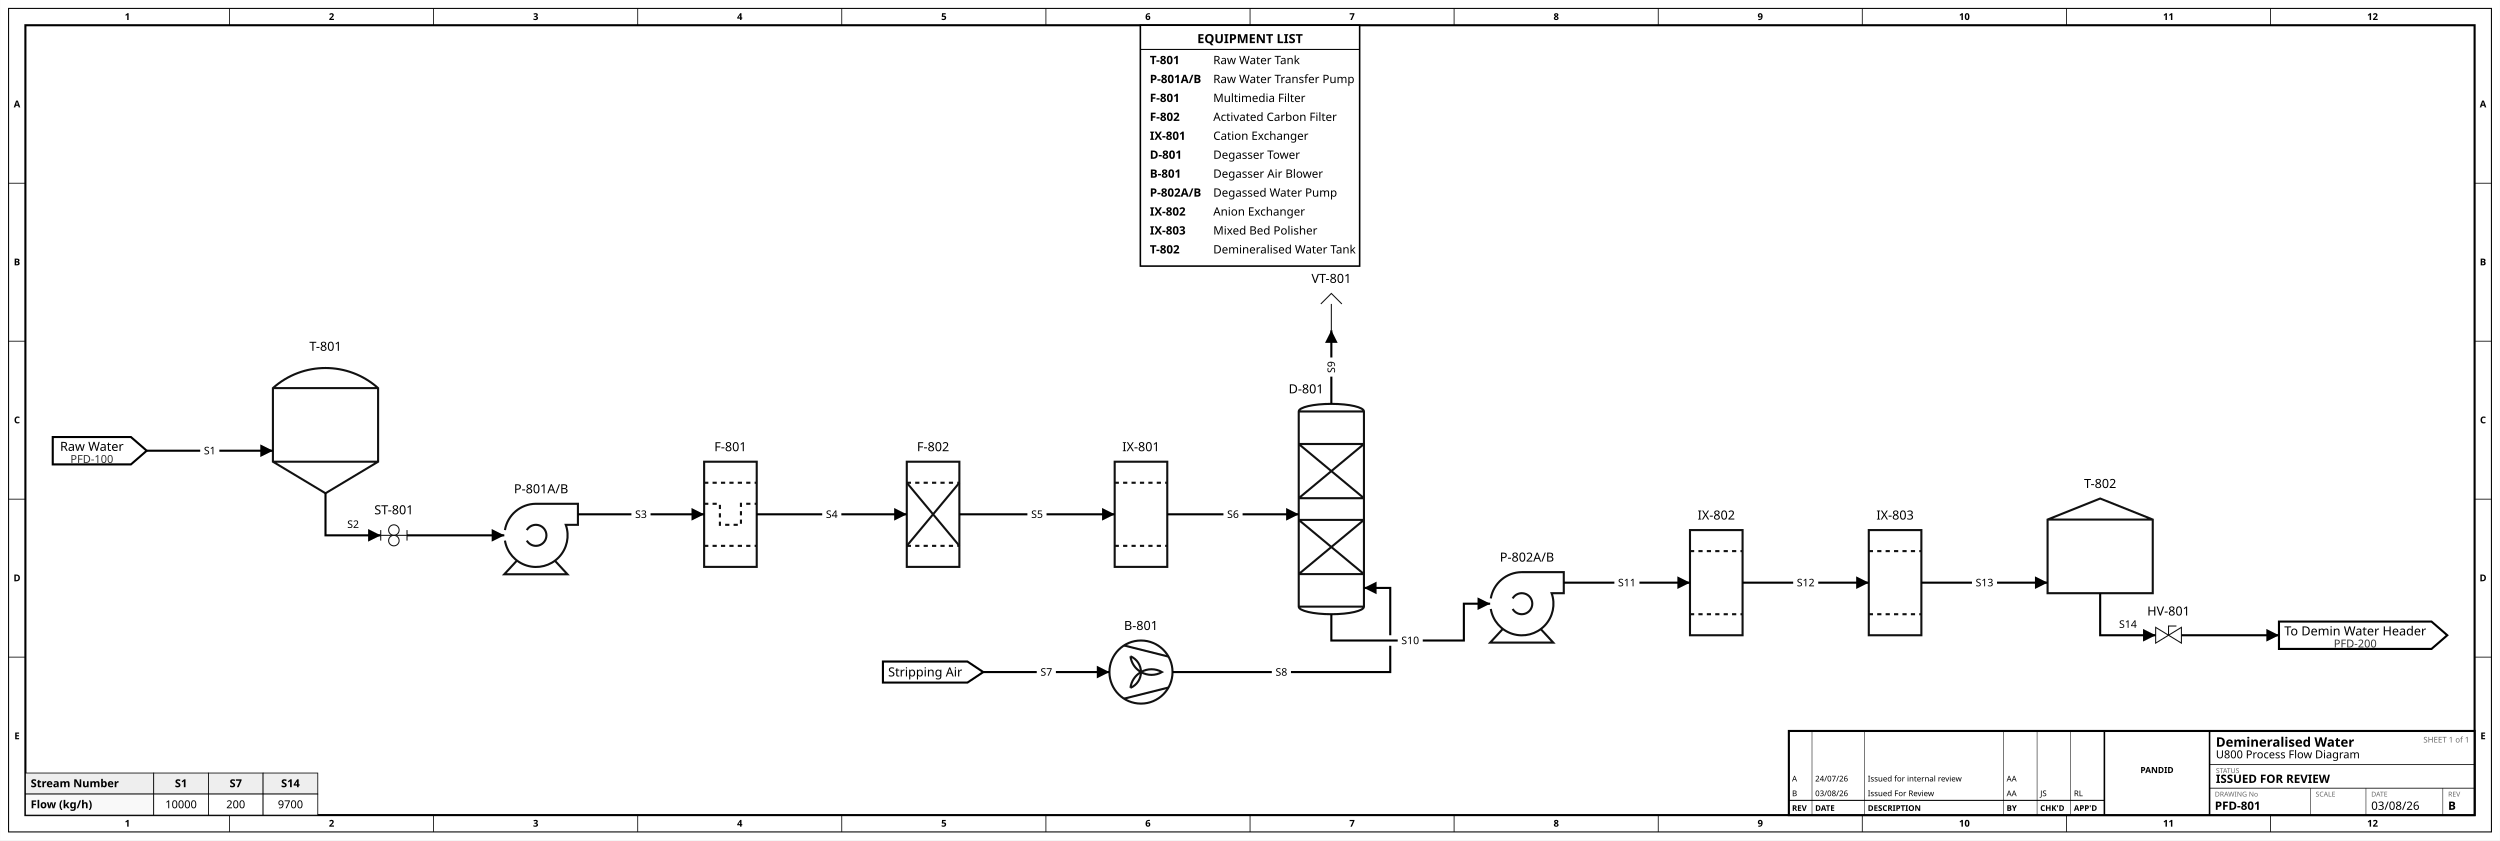
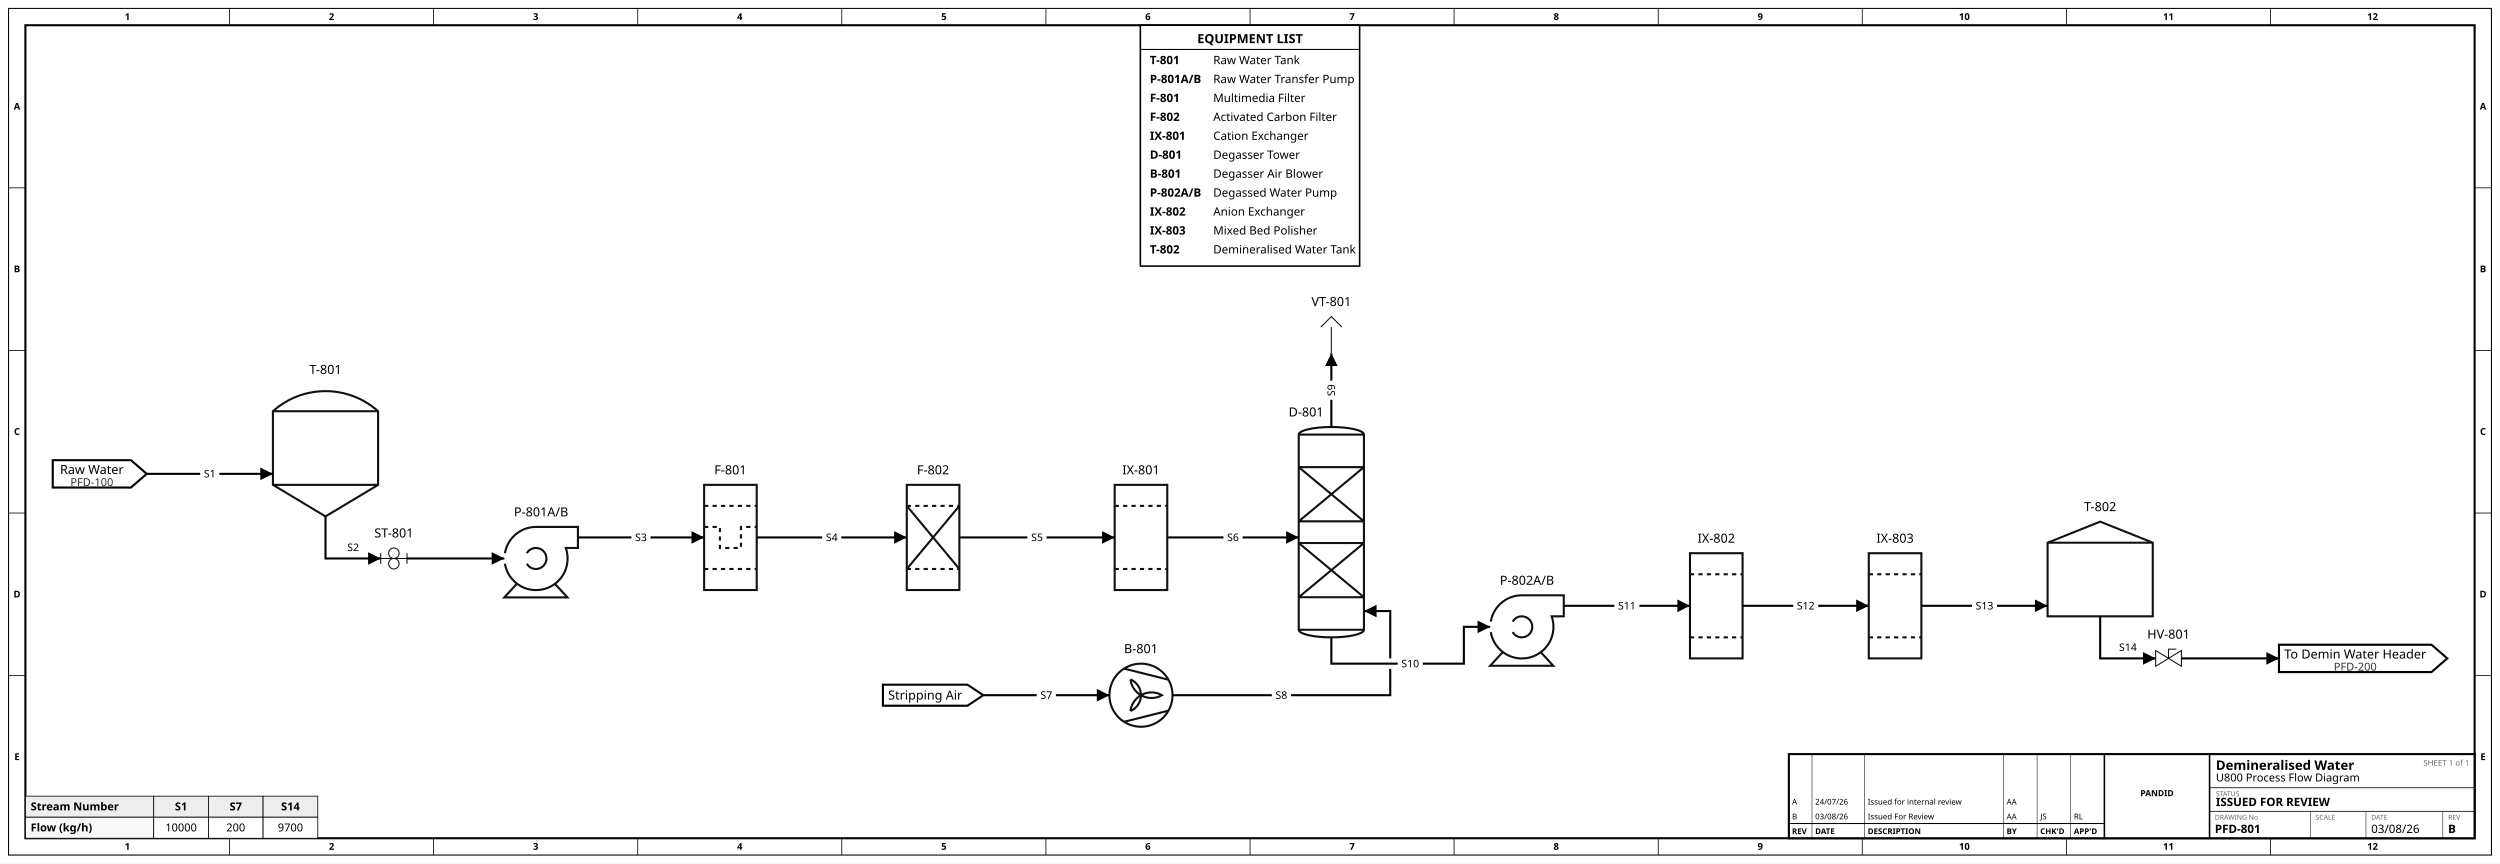
- <svg xmlns="http://www.w3.org/2000/svg" width="2377" height="799" viewBox="0.0 -229.0 2376.7 799.0">
-   <rect x="0.0" y="-229.0" width="2376.7" height="799.0" fill="white" />
-   <rect x="8.0" y="-221.0" width="2360.7" height="783.0" fill="none" stroke="black" stroke-width="1" />
-   <rect x="24.0" y="-205.0" width="2328.7" height="751.0" fill="none" stroke="black" stroke-width="2" />
-   <text x="121.0" y="-210.0" font-family="sans-serif" font-size="9.0" text-anchor="middle" font-weight="bold" fill="black">1</text>
+ <svg xmlns="http://www.w3.org/2000/svg" width="2377" height="821" viewBox="0.0 -251.0 2376.7 821.0">
+   <rect x="0.0" y="-251.0" width="2376.7" height="821.0" fill="white" />
+   <rect x="8.0" y="-243.0" width="2360.7" height="805.0" fill="none" stroke="black" stroke-width="1" />
+   <rect x="24.0" y="-227.0" width="2328.7" height="773.0" fill="none" stroke="black" stroke-width="2" />
+   <text x="121.0" y="-232.0" font-family="sans-serif" font-size="9.0" text-anchor="middle" font-weight="bold" fill="black">1</text>
  <text x="121.0" y="557.0" font-family="sans-serif" font-size="9.0" text-anchor="middle" font-weight="bold" fill="black">1</text>
-   <line x1="218.1" y1="-221.0" x2="218.1" y2="-205.0" stroke="black" stroke-width="0.75" />
+   <line x1="218.1" y1="-243.0" x2="218.1" y2="-227.0" stroke="black" stroke-width="0.75" />
  <line x1="218.1" y1="546.0" x2="218.1" y2="562.0" stroke="black" stroke-width="0.75" />
-   <text x="315.1" y="-210.0" font-family="sans-serif" font-size="9.0" text-anchor="middle" font-weight="bold" fill="black">2</text>
+   <text x="315.1" y="-232.0" font-family="sans-serif" font-size="9.0" text-anchor="middle" font-weight="bold" fill="black">2</text>
  <text x="315.1" y="557.0" font-family="sans-serif" font-size="9.0" text-anchor="middle" font-weight="bold" fill="black">2</text>
-   <line x1="412.1" y1="-221.0" x2="412.1" y2="-205.0" stroke="black" stroke-width="0.75" />
+   <line x1="412.1" y1="-243.0" x2="412.1" y2="-227.0" stroke="black" stroke-width="0.75" />
  <line x1="412.1" y1="546.0" x2="412.1" y2="562.0" stroke="black" stroke-width="0.75" />
-   <text x="509.2" y="-210.0" font-family="sans-serif" font-size="9.0" text-anchor="middle" font-weight="bold" fill="black">3</text>
+   <text x="509.2" y="-232.0" font-family="sans-serif" font-size="9.0" text-anchor="middle" font-weight="bold" fill="black">3</text>
  <text x="509.2" y="557.0" font-family="sans-serif" font-size="9.0" text-anchor="middle" font-weight="bold" fill="black">3</text>
-   <line x1="606.2" y1="-221.0" x2="606.2" y2="-205.0" stroke="black" stroke-width="0.75" />
+   <line x1="606.2" y1="-243.0" x2="606.2" y2="-227.0" stroke="black" stroke-width="0.75" />
  <line x1="606.2" y1="546.0" x2="606.2" y2="562.0" stroke="black" stroke-width="0.75" />
-   <text x="703.2" y="-210.0" font-family="sans-serif" font-size="9.0" text-anchor="middle" font-weight="bold" fill="black">4</text>
+   <text x="703.2" y="-232.0" font-family="sans-serif" font-size="9.0" text-anchor="middle" font-weight="bold" fill="black">4</text>
  <text x="703.2" y="557.0" font-family="sans-serif" font-size="9.0" text-anchor="middle" font-weight="bold" fill="black">4</text>
-   <line x1="800.2" y1="-221.0" x2="800.2" y2="-205.0" stroke="black" stroke-width="0.75" />
+   <line x1="800.2" y1="-243.0" x2="800.2" y2="-227.0" stroke="black" stroke-width="0.75" />
  <line x1="800.2" y1="546.0" x2="800.2" y2="562.0" stroke="black" stroke-width="0.75" />
-   <text x="897.3" y="-210.0" font-family="sans-serif" font-size="9.0" text-anchor="middle" font-weight="bold" fill="black">5</text>
+   <text x="897.3" y="-232.0" font-family="sans-serif" font-size="9.0" text-anchor="middle" font-weight="bold" fill="black">5</text>
  <text x="897.3" y="557.0" font-family="sans-serif" font-size="9.0" text-anchor="middle" font-weight="bold" fill="black">5</text>
-   <line x1="994.3" y1="-221.0" x2="994.3" y2="-205.0" stroke="black" stroke-width="0.75" />
+   <line x1="994.3" y1="-243.0" x2="994.3" y2="-227.0" stroke="black" stroke-width="0.75" />
  <line x1="994.3" y1="546.0" x2="994.3" y2="562.0" stroke="black" stroke-width="0.75" />
-   <text x="1091.3" y="-210.0" font-family="sans-serif" font-size="9.0" text-anchor="middle" font-weight="bold" fill="black">6</text>
+   <text x="1091.3" y="-232.0" font-family="sans-serif" font-size="9.0" text-anchor="middle" font-weight="bold" fill="black">6</text>
  <text x="1091.3" y="557.0" font-family="sans-serif" font-size="9.0" text-anchor="middle" font-weight="bold" fill="black">6</text>
-   <line x1="1188.4" y1="-221.0" x2="1188.4" y2="-205.0" stroke="black" stroke-width="0.75" />
+   <line x1="1188.4" y1="-243.0" x2="1188.4" y2="-227.0" stroke="black" stroke-width="0.75" />
  <line x1="1188.4" y1="546.0" x2="1188.4" y2="562.0" stroke="black" stroke-width="0.75" />
-   <text x="1285.4" y="-210.0" font-family="sans-serif" font-size="9.0" text-anchor="middle" font-weight="bold" fill="black">7</text>
+   <text x="1285.4" y="-232.0" font-family="sans-serif" font-size="9.0" text-anchor="middle" font-weight="bold" fill="black">7</text>
  <text x="1285.4" y="557.0" font-family="sans-serif" font-size="9.0" text-anchor="middle" font-weight="bold" fill="black">7</text>
-   <line x1="1382.4" y1="-221.0" x2="1382.4" y2="-205.0" stroke="black" stroke-width="0.75" />
+   <line x1="1382.4" y1="-243.0" x2="1382.4" y2="-227.0" stroke="black" stroke-width="0.75" />
  <line x1="1382.4" y1="546.0" x2="1382.4" y2="562.0" stroke="black" stroke-width="0.75" />
-   <text x="1479.5" y="-210.0" font-family="sans-serif" font-size="9.0" text-anchor="middle" font-weight="bold" fill="black">8</text>
+   <text x="1479.5" y="-232.0" font-family="sans-serif" font-size="9.0" text-anchor="middle" font-weight="bold" fill="black">8</text>
  <text x="1479.5" y="557.0" font-family="sans-serif" font-size="9.0" text-anchor="middle" font-weight="bold" fill="black">8</text>
-   <line x1="1576.5" y1="-221.0" x2="1576.5" y2="-205.0" stroke="black" stroke-width="0.75" />
+   <line x1="1576.5" y1="-243.0" x2="1576.5" y2="-227.0" stroke="black" stroke-width="0.75" />
  <line x1="1576.5" y1="546.0" x2="1576.5" y2="562.0" stroke="black" stroke-width="0.75" />
-   <text x="1673.5" y="-210.0" font-family="sans-serif" font-size="9.0" text-anchor="middle" font-weight="bold" fill="black">9</text>
+   <text x="1673.5" y="-232.0" font-family="sans-serif" font-size="9.0" text-anchor="middle" font-weight="bold" fill="black">9</text>
  <text x="1673.5" y="557.0" font-family="sans-serif" font-size="9.0" text-anchor="middle" font-weight="bold" fill="black">9</text>
-   <line x1="1770.5" y1="-221.0" x2="1770.5" y2="-205.0" stroke="black" stroke-width="0.75" />
+   <line x1="1770.5" y1="-243.0" x2="1770.5" y2="-227.0" stroke="black" stroke-width="0.75" />
  <line x1="1770.5" y1="546.0" x2="1770.5" y2="562.0" stroke="black" stroke-width="0.75" />
-   <text x="1867.6" y="-210.0" font-family="sans-serif" font-size="9.0" text-anchor="middle" font-weight="bold" fill="black">10</text>
+   <text x="1867.6" y="-232.0" font-family="sans-serif" font-size="9.0" text-anchor="middle" font-weight="bold" fill="black">10</text>
  <text x="1867.6" y="557.0" font-family="sans-serif" font-size="9.0" text-anchor="middle" font-weight="bold" fill="black">10</text>
-   <line x1="1964.6" y1="-221.0" x2="1964.6" y2="-205.0" stroke="black" stroke-width="0.75" />
+   <line x1="1964.6" y1="-243.0" x2="1964.6" y2="-227.0" stroke="black" stroke-width="0.75" />
  <line x1="1964.6" y1="546.0" x2="1964.6" y2="562.0" stroke="black" stroke-width="0.75" />
-   <text x="2061.6" y="-210.0" font-family="sans-serif" font-size="9.0" text-anchor="middle" font-weight="bold" fill="black">11</text>
+   <text x="2061.6" y="-232.0" font-family="sans-serif" font-size="9.0" text-anchor="middle" font-weight="bold" fill="black">11</text>
  <text x="2061.6" y="557.0" font-family="sans-serif" font-size="9.0" text-anchor="middle" font-weight="bold" fill="black">11</text>
-   <line x1="2158.7" y1="-221.0" x2="2158.7" y2="-205.0" stroke="black" stroke-width="0.75" />
+   <line x1="2158.7" y1="-243.0" x2="2158.7" y2="-227.0" stroke="black" stroke-width="0.75" />
  <line x1="2158.7" y1="546.0" x2="2158.7" y2="562.0" stroke="black" stroke-width="0.75" />
-   <text x="2255.7" y="-210.0" font-family="sans-serif" font-size="9.0" text-anchor="middle" font-weight="bold" fill="black">12</text>
+   <text x="2255.7" y="-232.0" font-family="sans-serif" font-size="9.0" text-anchor="middle" font-weight="bold" fill="black">12</text>
  <text x="2255.7" y="557.0" font-family="sans-serif" font-size="9.0" text-anchor="middle" font-weight="bold" fill="black">12</text>
-   <text x="16.0" y="-126.9" font-family="sans-serif" font-size="9.0" text-anchor="middle" font-weight="bold" fill="black">A</text>
-   <text x="2360.7" y="-126.9" font-family="sans-serif" font-size="9.0" text-anchor="middle" font-weight="bold" fill="black">A</text>
-   <line x1="8.0" y1="-54.8" x2="24.0" y2="-54.8" stroke="black" stroke-width="0.75" />
-   <line x1="2352.7" y1="-54.8" x2="2368.7" y2="-54.8" stroke="black" stroke-width="0.75" />
-   <text x="16.0" y="23.3" font-family="sans-serif" font-size="9.0" text-anchor="middle" font-weight="bold" fill="black">B</text>
-   <text x="2360.7" y="23.3" font-family="sans-serif" font-size="9.0" text-anchor="middle" font-weight="bold" fill="black">B</text>
-   <line x1="8.0" y1="95.4" x2="24.0" y2="95.4" stroke="black" stroke-width="0.75" />
-   <line x1="2352.7" y1="95.4" x2="2368.7" y2="95.4" stroke="black" stroke-width="0.75" />
-   <text x="16.0" y="173.5" font-family="sans-serif" font-size="9.0" text-anchor="middle" font-weight="bold" fill="black">C</text>
-   <text x="2360.7" y="173.5" font-family="sans-serif" font-size="9.0" text-anchor="middle" font-weight="bold" fill="black">C</text>
-   <line x1="8.0" y1="245.6" x2="24.0" y2="245.6" stroke="black" stroke-width="0.75" />
-   <line x1="2352.7" y1="245.6" x2="2368.7" y2="245.6" stroke="black" stroke-width="0.75" />
-   <text x="16.0" y="323.7" font-family="sans-serif" font-size="9.0" text-anchor="middle" font-weight="bold" fill="black">D</text>
-   <text x="2360.7" y="323.7" font-family="sans-serif" font-size="9.0" text-anchor="middle" font-weight="bold" fill="black">D</text>
-   <line x1="8.0" y1="395.8" x2="24.0" y2="395.8" stroke="black" stroke-width="0.75" />
-   <line x1="2352.7" y1="395.8" x2="2368.7" y2="395.8" stroke="black" stroke-width="0.75" />
-   <text x="16.0" y="473.9" font-family="sans-serif" font-size="9.0" text-anchor="middle" font-weight="bold" fill="black">E</text>
-   <text x="2360.7" y="473.9" font-family="sans-serif" font-size="9.0" text-anchor="middle" font-weight="bold" fill="black">E</text>
-   <rect x="1084.1" y="-205.0" width="208.5" height="229.0" fill="white" stroke="black" stroke-width="1.5" />
-   <text x="1188.4" y="-188.0" font-family="sans-serif" font-size="12.0" text-anchor="middle" font-weight="bold" fill="black">EQUIPMENT LIST</text>
-   <line x1="1084.1" y1="-182.0" x2="1292.6" y2="-182.0" stroke="black" stroke-width="1" />
-   <text x="1093.1" y="-168.0" font-family="sans-serif" font-size="11.0" text-anchor="start" font-weight="bold" fill="black">T-801</text>
-   <text x="1153.4" y="-168.0" font-family="sans-serif" font-size="11.0" text-anchor="start" fill="black">Raw Water Tank</text>
-   <text x="1093.1" y="-150.0" font-family="sans-serif" font-size="11.0" text-anchor="start" font-weight="bold" fill="black">P-801A/B</text>
-   <text x="1153.4" y="-150.0" font-family="sans-serif" font-size="11.0" text-anchor="start" fill="black">Raw Water Transfer Pump</text>
-   <text x="1093.1" y="-132.0" font-family="sans-serif" font-size="11.0" text-anchor="start" font-weight="bold" fill="black">F-801</text>
-   <text x="1153.4" y="-132.0" font-family="sans-serif" font-size="11.0" text-anchor="start" fill="black">Multimedia Filter</text>
-   <text x="1093.1" y="-114.0" font-family="sans-serif" font-size="11.0" text-anchor="start" font-weight="bold" fill="black">F-802</text>
-   <text x="1153.4" y="-114.0" font-family="sans-serif" font-size="11.0" text-anchor="start" fill="black">Activated Carbon Filter</text>
-   <text x="1093.1" y="-96.0" font-family="sans-serif" font-size="11.0" text-anchor="start" font-weight="bold" fill="black">IX-801</text>
-   <text x="1153.4" y="-96.0" font-family="sans-serif" font-size="11.0" text-anchor="start" fill="black">Cation Exchanger</text>
-   <text x="1093.1" y="-78.0" font-family="sans-serif" font-size="11.0" text-anchor="start" font-weight="bold" fill="black">D-801</text>
-   <text x="1153.4" y="-78.0" font-family="sans-serif" font-size="11.0" text-anchor="start" fill="black">Degasser Tower</text>
-   <text x="1093.1" y="-60.0" font-family="sans-serif" font-size="11.0" text-anchor="start" font-weight="bold" fill="black">B-801</text>
-   <text x="1153.4" y="-60.0" font-family="sans-serif" font-size="11.0" text-anchor="start" fill="black">Degasser Air Blower</text>
-   <text x="1093.1" y="-42.0" font-family="sans-serif" font-size="11.0" text-anchor="start" font-weight="bold" fill="black">P-802A/B</text>
-   <text x="1153.4" y="-42.0" font-family="sans-serif" font-size="11.0" text-anchor="start" fill="black">Degassed Water Pump</text>
-   <text x="1093.1" y="-24.0" font-family="sans-serif" font-size="11.0" text-anchor="start" font-weight="bold" fill="black">IX-802</text>
-   <text x="1153.4" y="-24.0" font-family="sans-serif" font-size="11.0" text-anchor="start" fill="black">Anion Exchanger</text>
-   <text x="1093.1" y="-6.0" font-family="sans-serif" font-size="11.0" text-anchor="start" font-weight="bold" fill="black">IX-803</text>
-   <text x="1153.4" y="-6.0" font-family="sans-serif" font-size="11.0" text-anchor="start" fill="black">Mixed Bed Polisher</text>
-   <text x="1093.1" y="12.0" font-family="sans-serif" font-size="11.0" text-anchor="start" font-weight="bold" fill="black">T-802</text>
-   <text x="1153.4" y="12.0" font-family="sans-serif" font-size="11.0" text-anchor="start" fill="black">Demineralised Water Tank</text>
+   <text x="16.0" y="-146.7" font-family="sans-serif" font-size="9.0" text-anchor="middle" font-weight="bold" fill="black">A</text>
+   <text x="2360.7" y="-146.7" font-family="sans-serif" font-size="9.0" text-anchor="middle" font-weight="bold" fill="black">A</text>
+   <line x1="8.0" y1="-72.4" x2="24.0" y2="-72.4" stroke="black" stroke-width="0.75" />
+   <line x1="2352.7" y1="-72.4" x2="2368.7" y2="-72.4" stroke="black" stroke-width="0.75" />
+   <text x="16.0" y="7.9" font-family="sans-serif" font-size="9.0" text-anchor="middle" font-weight="bold" fill="black">B</text>
+   <text x="2360.7" y="7.9" font-family="sans-serif" font-size="9.0" text-anchor="middle" font-weight="bold" fill="black">B</text>
+   <line x1="8.0" y1="82.2" x2="24.0" y2="82.2" stroke="black" stroke-width="0.75" />
+   <line x1="2352.7" y1="82.2" x2="2368.7" y2="82.2" stroke="black" stroke-width="0.75" />
+   <text x="16.0" y="162.5" font-family="sans-serif" font-size="9.0" text-anchor="middle" font-weight="bold" fill="black">C</text>
+   <text x="2360.7" y="162.5" font-family="sans-serif" font-size="9.0" text-anchor="middle" font-weight="bold" fill="black">C</text>
+   <line x1="8.0" y1="236.8" x2="24.0" y2="236.8" stroke="black" stroke-width="0.75" />
+   <line x1="2352.7" y1="236.8" x2="2368.7" y2="236.8" stroke="black" stroke-width="0.75" />
+   <text x="16.0" y="317.1" font-family="sans-serif" font-size="9.0" text-anchor="middle" font-weight="bold" fill="black">D</text>
+   <text x="2360.7" y="317.1" font-family="sans-serif" font-size="9.0" text-anchor="middle" font-weight="bold" fill="black">D</text>
+   <line x1="8.0" y1="391.4" x2="24.0" y2="391.4" stroke="black" stroke-width="0.75" />
+   <line x1="2352.7" y1="391.4" x2="2368.7" y2="391.4" stroke="black" stroke-width="0.75" />
+   <text x="16.0" y="471.7" font-family="sans-serif" font-size="9.0" text-anchor="middle" font-weight="bold" fill="black">E</text>
+   <text x="2360.7" y="471.7" font-family="sans-serif" font-size="9.0" text-anchor="middle" font-weight="bold" fill="black">E</text>
+   <rect x="1084.1" y="-227.0" width="208.5" height="229.0" fill="white" stroke="black" stroke-width="1.5" />
+   <text x="1188.4" y="-210.0" font-family="sans-serif" font-size="12.0" text-anchor="middle" font-weight="bold" fill="black">EQUIPMENT LIST</text>
+   <line x1="1084.1" y1="-204.0" x2="1292.6" y2="-204.0" stroke="black" stroke-width="1" />
+   <text x="1093.1" y="-190.0" font-family="sans-serif" font-size="11.0" text-anchor="start" font-weight="bold" fill="black">T-801</text>
+   <text x="1153.4" y="-190.0" font-family="sans-serif" font-size="11.0" text-anchor="start" fill="black">Raw Water Tank</text>
+   <text x="1093.1" y="-172.0" font-family="sans-serif" font-size="11.0" text-anchor="start" font-weight="bold" fill="black">P-801A/B</text>
+   <text x="1153.4" y="-172.0" font-family="sans-serif" font-size="11.0" text-anchor="start" fill="black">Raw Water Transfer Pump</text>
+   <text x="1093.1" y="-154.0" font-family="sans-serif" font-size="11.0" text-anchor="start" font-weight="bold" fill="black">F-801</text>
+   <text x="1153.4" y="-154.0" font-family="sans-serif" font-size="11.0" text-anchor="start" fill="black">Multimedia Filter</text>
+   <text x="1093.1" y="-136.0" font-family="sans-serif" font-size="11.0" text-anchor="start" font-weight="bold" fill="black">F-802</text>
+   <text x="1153.4" y="-136.0" font-family="sans-serif" font-size="11.0" text-anchor="start" fill="black">Activated Carbon Filter</text>
+   <text x="1093.1" y="-118.0" font-family="sans-serif" font-size="11.0" text-anchor="start" font-weight="bold" fill="black">IX-801</text>
+   <text x="1153.4" y="-118.0" font-family="sans-serif" font-size="11.0" text-anchor="start" fill="black">Cation Exchanger</text>
+   <text x="1093.1" y="-100.0" font-family="sans-serif" font-size="11.0" text-anchor="start" font-weight="bold" fill="black">D-801</text>
+   <text x="1153.4" y="-100.0" font-family="sans-serif" font-size="11.0" text-anchor="start" fill="black">Degasser Tower</text>
+   <text x="1093.1" y="-82.0" font-family="sans-serif" font-size="11.0" text-anchor="start" font-weight="bold" fill="black">B-801</text>
+   <text x="1153.4" y="-82.0" font-family="sans-serif" font-size="11.0" text-anchor="start" fill="black">Degasser Air Blower</text>
+   <text x="1093.1" y="-64.0" font-family="sans-serif" font-size="11.0" text-anchor="start" font-weight="bold" fill="black">P-802A/B</text>
+   <text x="1153.4" y="-64.0" font-family="sans-serif" font-size="11.0" text-anchor="start" fill="black">Degassed Water Pump</text>
+   <text x="1093.1" y="-46.0" font-family="sans-serif" font-size="11.0" text-anchor="start" font-weight="bold" fill="black">IX-802</text>
+   <text x="1153.4" y="-46.0" font-family="sans-serif" font-size="11.0" text-anchor="start" fill="black">Anion Exchanger</text>
+   <text x="1093.1" y="-28.0" font-family="sans-serif" font-size="11.0" text-anchor="start" font-weight="bold" fill="black">IX-803</text>
+   <text x="1153.4" y="-28.0" font-family="sans-serif" font-size="11.0" text-anchor="start" fill="black">Mixed Bed Polisher</text>
+   <text x="1093.1" y="-10.0" font-family="sans-serif" font-size="11.0" text-anchor="start" font-weight="bold" fill="black">T-802</text>
+   <text x="1153.4" y="-10.0" font-family="sans-serif" font-size="11.0" text-anchor="start" fill="black">Demineralised Water Tank</text>
  <g id="stream_table">
    <rect x="24.0" y="506.0" width="122.0" height="20.0" fill="#eee" stroke="black" stroke-width="0.75" />
    <text x="29.0" y="519.5" font-family="sans-serif" font-size="10.5" font-weight="bold" text-anchor="start">Stream Number</text>
    <rect x="146.0" y="506.0" width="52.0" height="20.0" fill="#eee" stroke="black" stroke-width="0.75" />
    <text x="172.0" y="519.5" font-family="sans-serif" font-size="10.5" font-weight="bold" text-anchor="middle">S1</text>
    <rect x="198.0" y="506.0" width="52.0" height="20.0" fill="#eee" stroke="black" stroke-width="0.75" />
    <text x="224.0" y="519.5" font-family="sans-serif" font-size="10.5" font-weight="bold" text-anchor="middle">S7</text>
    <rect x="250.0" y="506.0" width="52.0" height="20.0" fill="#eee" stroke="black" stroke-width="0.75" />
    <text x="276.0" y="519.5" font-family="sans-serif" font-size="10.5" font-weight="bold" text-anchor="middle">S14</text>
    <rect x="24.0" y="526.0" width="122.0" height="20.0" fill="#f9f9f9" stroke="black" stroke-width="0.75" />
    <text x="29.0" y="539.5" font-family="sans-serif" font-size="10.5" font-weight="bold" text-anchor="start">Flow (kg/h)</text>
    <rect x="146.0" y="526.0" width="52.0" height="20.0" fill="white" stroke="black" stroke-width="0.75" />
    <text x="172.0" y="539.5" font-family="sans-serif" font-size="10.5" text-anchor="middle">10000</text>
    <rect x="198.0" y="526.0" width="52.0" height="20.0" fill="white" stroke="black" stroke-width="0.75" />
    <text x="224.0" y="539.5" font-family="sans-serif" font-size="10.5" text-anchor="middle">200</text>
    <rect x="250.0" y="526.0" width="52.0" height="20.0" fill="white" stroke="black" stroke-width="0.75" />
    <text x="276.0" y="539.5" font-family="sans-serif" font-size="10.5" text-anchor="middle">9700</text>
  </g>
  <rect x="1700.7" y="466.0" width="652.0" height="80.0" fill="white" stroke="black" stroke-width="2" />
  <line x1="2000.7" y1="466.0" x2="2000.7" y2="546.0" stroke="black" stroke-width="1.5" />
  <line x1="2100.7" y1="466.0" x2="2100.7" y2="546.0" stroke="black" stroke-width="1.5" />
  <line x1="1700.7" y1="532.0" x2="2000.7" y2="532.0" stroke="black" stroke-width="1" />
  <line x1="1722.7" y1="466.0" x2="1722.7" y2="546.0" stroke="black" stroke-width="0.5" />
  <line x1="1772.7" y1="466.0" x2="1772.7" y2="546.0" stroke="black" stroke-width="0.5" />
  <line x1="1904.7" y1="466.0" x2="1904.7" y2="546.0" stroke="black" stroke-width="0.5" />
  <line x1="1936.7" y1="466.0" x2="1936.7" y2="546.0" stroke="black" stroke-width="0.5" />
  <line x1="1968.7" y1="466.0" x2="1968.7" y2="546.0" stroke="black" stroke-width="0.5" />
  <text x="1703.7" y="542.0" font-family="sans-serif" font-size="7.5" text-anchor="start" font-weight="bold" fill="black">REV</text>
  <text x="1725.7" y="542.0" font-family="sans-serif" font-size="7.5" text-anchor="start" font-weight="bold" fill="black">DATE</text>
  <text x="1775.7" y="542.0" font-family="sans-serif" font-size="7.5" text-anchor="start" font-weight="bold" fill="black">DESCRIPTION</text>
  <text x="1907.7" y="542.0" font-family="sans-serif" font-size="7.5" text-anchor="start" font-weight="bold" fill="black">BY</text>
  <text x="1939.7" y="542.0" font-family="sans-serif" font-size="7.5" text-anchor="start" font-weight="bold" fill="black">CHK'D</text>
  <text x="1971.7" y="542.0" font-family="sans-serif" font-size="7.5" text-anchor="start" font-weight="bold" fill="black">APP'D</text>
  <text x="1703.7" y="528.0" font-family="sans-serif" font-size="7.5" text-anchor="start" fill="black">B</text>
  <text x="1725.7" y="528.0" font-family="sans-serif" font-size="7.5" text-anchor="start" fill="black">03/08/26</text>
  <text x="1775.7" y="528.0" font-family="sans-serif" font-size="7.5" text-anchor="start" fill="black">Issued For Review</text>
  <text x="1907.7" y="528.0" font-family="sans-serif" font-size="7.5" text-anchor="start" fill="black">AA</text>
  <text x="1939.7" y="528.0" font-family="sans-serif" font-size="7.5" text-anchor="start" fill="black">JS</text>
  <text x="1971.7" y="528.0" font-family="sans-serif" font-size="7.5" text-anchor="start" fill="black">RL</text>
  <text x="1703.7" y="514.0" font-family="sans-serif" font-size="7.5" text-anchor="start" fill="black">A</text>
  <text x="1725.7" y="514.0" font-family="sans-serif" font-size="7.5" text-anchor="start" fill="black">24/07/26</text>
  <text x="1775.7" y="514.0" font-family="sans-serif" font-size="7.5" text-anchor="start" fill="black">Issued for internal review</text>
  <text x="1907.7" y="514.0" font-family="sans-serif" font-size="7.5" text-anchor="start" fill="black">AA</text>
  <text x="1939.7" y="514.0" font-family="sans-serif" font-size="7.5" text-anchor="start" fill="black" />
  <text x="1971.7" y="514.0" font-family="sans-serif" font-size="7.5" text-anchor="start" fill="black" />
  <text x="2050.7" y="506.0" font-family="sans-serif" font-size="8.0" text-anchor="middle" font-weight="bold" fill="black">PANDID</text>
  <line x1="2100.7" y1="498.0" x2="2352.7" y2="498.0" stroke="black" stroke-width="0.75" />
  <line x1="2100.7" y1="520.4" x2="2352.7" y2="520.4" stroke="black" stroke-width="0.75" />
  <text x="2106.7" y="481.0" font-family="sans-serif" font-size="12.5" text-anchor="start" font-weight="bold" fill="black">Demineralised Water</text>
  <text x="2106.7" y="492.0" font-family="sans-serif" font-size="10.5" text-anchor="start" fill="black">U800 Process Flow Diagram</text>
  <text x="2347.7" y="477.0" font-family="sans-serif" font-size="7.5" text-anchor="end" fill="#666">SHEET 1 of 1</text>
  <text x="2106.7" y="506.0" font-family="sans-serif" font-size="6.5" text-anchor="start" fill="#666">STATUS</text>
  <text x="2106.7" y="515.4" font-family="sans-serif" font-size="11.0" text-anchor="start" font-weight="bold" fill="black">ISSUED FOR REVIEW</text>
  <text x="2105.7" y="528.4" font-family="sans-serif" font-size="6.5" text-anchor="start" fill="#666">DRAWING No</text>
  <text x="2105.7" y="541.0" font-family="sans-serif" font-size="11.0" text-anchor="start" font-weight="bold" fill="black">PFD-801</text>
  <line x1="2196.5" y1="520.4" x2="2196.5" y2="546.0" stroke="black" stroke-width="0.5" />
  <text x="2201.5" y="528.4" font-family="sans-serif" font-size="6.5" text-anchor="start" fill="#666">SCALE</text>
  <line x1="2249.4" y1="520.4" x2="2249.4" y2="546.0" stroke="black" stroke-width="0.5" />
  <text x="2254.4" y="528.4" font-family="sans-serif" font-size="6.5" text-anchor="start" fill="#666">DATE</text>
  <text x="2254.4" y="541.0" font-family="sans-serif" font-size="11.0" text-anchor="start" fill="black">03/08/26</text>
  <line x1="2322.5" y1="520.4" x2="2322.5" y2="546.0" stroke="black" stroke-width="0.5" />
  <text x="2327.5" y="528.4" font-family="sans-serif" font-size="6.5" text-anchor="start" fill="#666">REV</text>
  <text x="2327.5" y="541.0" font-family="sans-serif" font-size="11.0" text-anchor="start" font-weight="bold" fill="black">B</text>
  <defs>
    <marker id="arrow_black" viewBox="0 0 10 10" refX="10" refY="5" markerWidth="12" markerHeight="12" markerUnits="userSpaceOnUse" orient="auto-start-reverse">
      <path d="M 0 0 L 10 5 L 0 10 z" fill="black" />
    </marker>
    <symbol id="sym_blower_general" viewBox="0 0 60.0 60.0" overflow="visible">
      <circle cx="30" cy="30" r="30" fill="white" stroke="#111" stroke-width="2" />
      <path d="M 13.856 4.714 L 56.144 15.286 M 13.856 55.286 L 56.144 44.714 M 30 30 A 20 20 0 0 1 50 30 A 20 20 0 0 1 30 30 A 20 20 0 0 1 20 15 M 30 30 A 20 20 0 0 0 20 45 M 20 15 A 16.25 16.25 0 0 1 20 45" fill="none" stroke="#111" stroke-width="2" />
    </symbol>
    <symbol id="sym_column_packed" viewBox="0 0 62.0 200.0" overflow="visible">
      <path d="M 62 7.216 L 62 192.784 A 31 7.216 0 0 1 31 200 A 31 7.216 0 0 1 0 192.784 L 0 7.216 A 31 7.216 0 0 1 31 0 A 31 7.216 0 0 1 62 7.216 Z M 0 7.216 L 62 7.216 M 0 192.784 L 62 192.784 M 0 89.691 L 62 89.691 M 0 110.309 L 62 110.309 M 0 38.144 L 62 38.144 M 0 161.856 L 62 161.856 M 62 38.144 L 0 89.691 M 62 89.691 L 0 38.144 M 62 110.309 L 0 161.856 M 62 161.856 L 0 110.309" fill="white" stroke="#111" stroke-width="2" />
    </symbol>
    <symbol id="sym_filter" viewBox="0 0 50.0 100.0" overflow="visible">
      <rect x="0.0" y="0.0" width="50.0" height="100.0" fill="white" stroke="#111" stroke-width="2.0" />
      <path d="M 0.0 20.0 L 50.0 20.0 M 0.0 80.0 L 50.0 80.0 M 0.0 40.0 L 15.0 40.0 L 15.0 60.0 L 35.0 60.0 L 35.0 40.0 L 50.0 40.0" fill="none" stroke="#111" stroke-width="2.0" stroke-dasharray="4 4" />
    </symbol>
    <symbol id="sym_filter_fixed_bed" viewBox="0 0 50.0 100.0" overflow="visible">
      <rect x="0.0" y="0.0" width="50.0" height="100.0" fill="white" stroke="#111" stroke-width="2.0" />
      <path d="M 0.0 20.0 L 50.0 80.0 M 50.0 20.0 L 0.0 80.0" fill="none" stroke="#111" stroke-width="2.0" />
      <path d="M 0.0 20.0 L 50.0 20.0 M 0.0 80.0 L 50.0 80.0" fill="none" stroke="#111" stroke-width="2.0" stroke-dasharray="4 4" />
    </symbol>
    <symbol id="sym_filter_ion_exchange" viewBox="0 0 50.0 100.0" overflow="visible">
      <rect x="0.0" y="0.0" width="50.0" height="100.0" fill="white" stroke="#111" stroke-width="2.0" />
      <path d="M 0.0 20.0 L 50.0 20.0 M 0.0 80.0 L 50.0 80.0" fill="none" stroke="#111" stroke-width="2.0" stroke-dasharray="4 4" />
    </symbol>
    <symbol id="sym_fitting_strainer_duplex" viewBox="0 0 25.0 20.0" overflow="visible">
      <g transform="scale(0.5)">
        <ellipse cx="25.0" cy="30.0" rx="10.0" ry="10.0" fill="white" stroke="#111" stroke-width="2" />
        <ellipse cx="25.0" cy="10.0" rx="10.0" ry="10.0" fill="white" stroke="#111" stroke-width="2" />
        <path d="M 0.0 20.0 L 50.0 20.0 M 50.0 10.0 L 50.0 30.0 M 0.0 10.0 L 0.0 30.0" fill="none" stroke="#111" stroke-width="2" />
      </g>
    </symbol>
    <symbol id="sym_pump" viewBox="0 0 70.0 67.0" overflow="visible">
      <path d="M 12.0 54.0 L 0.0 67.0 L 60.0 67.0 L 48.0 54.0" fill="white" stroke="#111" stroke-width="2.0" />
      <path d="M 0.6 25.0 A 30.0 30.0 0.0 0 1 30.0 0.0 L 70.0 0.0 L 70.0 20.0 L 58.45 20.0 A 30.0 30.0 0.0 0 1 51.859 50.83 A 30.0 30.0 0.0 0 1 21.341 58.742 A 30.0 30.0 0.0 0 1 0.6 35.0" fill="white" stroke="#111" stroke-width="2.0" />
      <path d="M 21.4 25.0 A 10.0 10.0 0.0 1 1 21.4 35.0" fill="none" stroke="#111" stroke-width="2.0" />
    </symbol>
    <symbol id="sym_tank_conical" viewBox="0 0 100.0 90.0" overflow="visible">
      <path d="M 0.0 20.0 L 0.0 90.0 L 100.0 90.0 L 100.0 20.0 L 50.0 0.0 Z M 0.0 20.0 L 100.0 20.0" fill="white" stroke="#111" stroke-width="2.0" />
    </symbol>
    <symbol id="sym_tank_dished_roof_conical_bottom" viewBox="0 0 100.0 125.46" overflow="visible">
      <path d="M 0.0 95.46 L 0.0 25.46 A 75.0 75.0 0.0 0 1 100.0 25.46 L 100.0 95.46 L 50.0 125.46 Z M 0.0 25.46 L 100.0 25.46 M 0.0 95.46 L 100.0 95.46" fill="white" stroke="#111" stroke-width="2.0" />
    </symbol>
    <symbol id="sym_valve_manual" viewBox="0 0 24.5 16.25" overflow="visible">
      <g transform="scale(0.25)">
        <path d="M 0.0 65.0 L 0.0 5.0 L 98.0 65.0 L 98.0 5.0 Z" fill="white" stroke="#111" stroke-width="4" />
        <path d="M 49.0 35.0 L 49.0 0.0 L 79.0 0.0" fill="none" stroke="#111" stroke-width="4" />
      </g>
    </symbol>
    <symbol id="sym_vent" viewBox="0 0 20.0 35.0" overflow="visible">
      <g transform="scale(0.25)">
        <path d="M 40.0 40.0 L 40.0 140.0 M 0.0 40.0 L 40.0 0.0 L 80.0 40.0" fill="none" stroke="#111" stroke-width="4" />
      </g>
    </symbol>
  </defs>
  <g id="units">
    <polygon points="50.0,186.54 124.34,186.54 139.34,199.54 124.34,212.54 50.0,212.54" fill="transparent" stroke="black" stroke-width="2" />
    <text x="87.17" y="195.54" font-family="sans-serif" font-size="12" text-anchor="middle" dominant-baseline="middle">Raw Water</text>
    <text x="87.17" y="207.54" font-family="sans-serif" font-size="10.5" text-anchor="middle" dominant-baseline="middle" fill="#333">PFD-100</text>
    <use href="#sym_tank_dished_roof_conical_bottom" x="259.34" y="114.54" width="100.0" height="125.46" />
    <use href="#sym_fitting_strainer_duplex" x="361.84" y="270" width="25.0" height="20.0" />
    <use href="#sym_pump" x="479.34" y="250" width="70.0" height="67.0" />
    <use href="#sym_filter" x="669.34" y="210" width="50.0" height="100.0" />
    <use href="#sym_filter_fixed_bed" x="862.02" y="210" width="50.0" height="100.0" />
    <use href="#sym_filter_ion_exchange" x="1059.69" y="210" width="50.0" height="100.0" />
    <use href="#sym_column_packed" x="1234.69" y="155" width="62.0" height="200.0" />
    <polygon points="839.34,400.0 919.692,400.0 934.692,410.0 919.692,420.0 839.34,420.0" fill="transparent" stroke="black" stroke-width="2" />
    <text x="879.516" y="410.0" font-family="sans-serif" font-size="12" text-anchor="middle" dominant-baseline="middle">Stripping Air</text>
    <use href="#sym_blower_general" x="1054.69" y="380" width="60.0" height="60.0" />
    <use href="#sym_vent" x="1255.69" y="50" width="20.0" height="35.0" />
    <use href="#sym_pump" x="1416.69" y="315" width="70.0" height="67.0" />
    <use href="#sym_filter_ion_exchange" x="1606.69" y="275" width="50.0" height="100.0" />
    <use href="#sym_filter_ion_exchange" x="1776.69" y="275" width="50.0" height="100.0" />
    <use href="#sym_tank_conical" x="1946.69" y="245" width="100.0" height="90.0" />
    <use href="#sym_valve_manual" x="2049.44" y="366.23" width="24.5" height="16.25" />
    <polygon points="2166.692,362.0 2311.724,362.0 2326.724,375.0 2311.724,388.0 2166.692,388.0" fill="transparent" stroke="black" stroke-width="2" />
    <text x="2239.208" y="371.0" font-family="sans-serif" font-size="12" text-anchor="middle" dominant-baseline="middle">To Demin Water Header</text>
    <text x="2239.208" y="383.0" font-family="sans-serif" font-size="10.5" text-anchor="middle" dominant-baseline="middle" fill="#333">PFD-200</text>
  </g>
  <g id="streams">
    <path d="M 139.34,199.54 L 259.34,199.54" fill="none" stroke="black" stroke-width="2" marker-end="url(#arrow_black)" />
    <path d="M 309.34,240.0 L 309.34,280.0 L 361.84,280.0" fill="none" stroke="black" stroke-width="2" marker-end="url(#arrow_black)" />
    <path d="M 386.84,280.0 L 479.34,280.0" fill="none" stroke="black" stroke-width="2" marker-end="url(#arrow_black)" />
    <path d="M 549.34,260.0 L 669.34,260.0" fill="none" stroke="black" stroke-width="2" marker-end="url(#arrow_black)" />
    <path d="M 719.34,260.0 L 862.016,260.0" fill="none" stroke="black" stroke-width="2" marker-end="url(#arrow_black)" />
    <path d="M 912.016,260.0 L 1059.692,260.0" fill="none" stroke="black" stroke-width="2" marker-end="url(#arrow_black)" />
    <path d="M 1109.692,260.0 L 1234.692,260.0" fill="none" stroke="black" stroke-width="2" marker-end="url(#arrow_black)" />
    <path d="M 934.692,410.0 L 1054.692,410.0" fill="none" stroke="black" stroke-width="2" marker-end="url(#arrow_black)" />
    <path d="M 1114.692,410.0 L 1321.692,410.0 L 1321.692,385 M 1321.692,375 L 1321.692,330.0 L 1296.692,330.0" fill="none" stroke="black" stroke-width="2" marker-end="url(#arrow_black)" />
    <path d="M 1265.692,155.0 L 1265.692,85.0" fill="none" stroke="black" stroke-width="2" marker-end="url(#arrow_black)" />
    <path d="M 1265.692,355.0 L 1265.692,380.0 L 1391.692,380.0 L 1391.692,345.0 L 1416.692,345.0" fill="none" stroke="black" stroke-width="2" marker-end="url(#arrow_black)" />
    <path d="M 1486.692,325.0 L 1606.692,325.0" fill="none" stroke="black" stroke-width="2" marker-end="url(#arrow_black)" />
    <path d="M 1656.692,325.0 L 1776.692,325.0" fill="none" stroke="black" stroke-width="2" marker-end="url(#arrow_black)" />
    <path d="M 1826.692,325.0 L 1946.692,325.0" fill="none" stroke="black" stroke-width="2" marker-end="url(#arrow_black)" />
    <path d="M 1996.692,335.0 L 1996.692,375.0 L 2049.442,375.0" fill="none" stroke="black" stroke-width="2" marker-end="url(#arrow_black)" />
    <path d="M 2073.942,375.0 L 2166.692,375.0" fill="none" stroke="black" stroke-width="2" marker-end="url(#arrow_black)" />
    <rect x="190.2" y="193.0" width="18.2" height="13.0" fill="white" />
    <text x="199.3" y="199.5" font-family="sans-serif" font-size="10" text-anchor="middle" dominant-baseline="middle" fill="black">S1</text>
    <rect x="326.5" y="263.0" width="18.2" height="13.0" fill="white" />
    <text x="335.6" y="269.5" font-family="sans-serif" font-size="10" text-anchor="middle" dominant-baseline="middle" fill="black">S2</text>
    <rect x="600.2" y="253.5" width="18.2" height="13.0" fill="white" />
    <text x="609.3" y="260.0" font-family="sans-serif" font-size="10" text-anchor="middle" dominant-baseline="middle" fill="black">S3</text>
    <rect x="781.6" y="253.5" width="18.2" height="13.0" fill="white" />
    <text x="790.7" y="260.0" font-family="sans-serif" font-size="10" text-anchor="middle" dominant-baseline="middle" fill="black">S4</text>
    <rect x="976.7" y="253.5" width="18.2" height="13.0" fill="white" />
    <text x="985.9" y="260.0" font-family="sans-serif" font-size="10" text-anchor="middle" dominant-baseline="middle" fill="black">S5</text>
    <rect x="1163.1" y="253.5" width="18.2" height="13.0" fill="white" />
    <text x="1172.2" y="260.0" font-family="sans-serif" font-size="10" text-anchor="middle" dominant-baseline="middle" fill="black">S6</text>
    <rect x="985.6" y="403.5" width="18.2" height="13.0" fill="white" />
    <text x="994.7" y="410.0" font-family="sans-serif" font-size="10" text-anchor="middle" dominant-baseline="middle" fill="black">S7</text>
    <rect x="1209.1" y="403.5" width="18.2" height="13.0" fill="white" />
    <text x="1218.2" y="410.0" font-family="sans-serif" font-size="10" text-anchor="middle" dominant-baseline="middle" fill="black">S8</text>
    <rect x="1259.2" y="110.9" width="13.0" height="18.2" fill="white" />
    <text x="1265.7" y="120.0" font-family="sans-serif" font-size="10" text-anchor="middle" dominant-baseline="middle" fill="black" transform="rotate(-90, 1265.7, 120.0)">S9</text>
    <rect x="1328.8" y="373.5" width="23.8" height="13.0" fill="white" />
    <text x="1340.7" y="380.0" font-family="sans-serif" font-size="10" text-anchor="middle" dominant-baseline="middle" fill="black">S10</text>
    <rect x="1534.8" y="318.5" width="23.8" height="13.0" fill="white" />
    <text x="1546.7" y="325.0" font-family="sans-serif" font-size="10" text-anchor="middle" dominant-baseline="middle" fill="black">S11</text>
    <rect x="1704.8" y="318.5" width="23.8" height="13.0" fill="white" />
    <text x="1716.7" y="325.0" font-family="sans-serif" font-size="10" text-anchor="middle" dominant-baseline="middle" fill="black">S12</text>
    <rect x="1874.8" y="318.5" width="23.8" height="13.0" fill="white" />
    <text x="1886.7" y="325.0" font-family="sans-serif" font-size="10" text-anchor="middle" dominant-baseline="middle" fill="black">S13</text>
    <rect x="2011.2" y="358.0" width="23.8" height="13.0" fill="white" />
    <text x="2023.1" y="364.5" font-family="sans-serif" font-size="10" text-anchor="middle" dominant-baseline="middle" fill="black">S14</text>
  </g>
  <g id="unit_labels">
    <rect x="289.7" y="92.5" width="39.3" height="15.0" fill="white" />
    <text x="309.34" y="104.54" font-family="sans-serif" font-size="12" text-anchor="middle" dominant-baseline="baseline">T-801</text>
    <rect x="350.7" y="248.0" width="47.3" height="15.0" fill="white" />
    <text x="374.34" y="260.0" font-family="sans-serif" font-size="12" text-anchor="middle" dominant-baseline="baseline">ST-801</text>
    <rect x="484.7" y="228.0" width="59.4" height="15.0" fill="white" />
    <text x="514.34" y="240.0" font-family="sans-serif" font-size="12" text-anchor="middle" dominant-baseline="baseline">P-801A/B</text>
    <rect x="674.7" y="188.0" width="39.3" height="15.0" fill="white" />
    <text x="694.34" y="200.0" font-family="sans-serif" font-size="12" text-anchor="middle" dominant-baseline="baseline">F-801</text>
    <rect x="867.3" y="188.0" width="39.3" height="15.0" fill="white" />
    <text x="887.016" y="200.0" font-family="sans-serif" font-size="12" text-anchor="middle" dominant-baseline="baseline">F-802</text>
    <rect x="1063.0" y="188.0" width="43.4" height="15.0" fill="white" />
    <text x="1084.692" y="200.0" font-family="sans-serif" font-size="12" text-anchor="middle" dominant-baseline="baseline">IX-801</text>
    <rect x="1221.4" y="133.0" width="40.7" height="15.0" fill="white" />
    <text x="1241.692" y="145.0" font-family="sans-serif" font-size="12" text-anchor="middle" dominant-baseline="baseline">D-801</text>
    <rect x="1064.7" y="358.0" width="40.0" height="15.0" fill="white" />
    <text x="1084.692" y="370.0" font-family="sans-serif" font-size="12" text-anchor="middle" dominant-baseline="baseline">B-801</text>
    <rect x="1242.0" y="28.0" width="47.3" height="15.0" fill="white" />
    <text x="1265.692" y="40.0" font-family="sans-serif" font-size="12" text-anchor="middle" dominant-baseline="baseline">VT-801</text>
    <rect x="1422.0" y="293.0" width="59.4" height="15.0" fill="white" />
    <text x="1451.692" y="305.0" font-family="sans-serif" font-size="12" text-anchor="middle" dominant-baseline="baseline">P-802A/B</text>
    <rect x="1610.0" y="253.0" width="43.4" height="15.0" fill="white" />
    <text x="1631.692" y="265.0" font-family="sans-serif" font-size="12" text-anchor="middle" dominant-baseline="baseline">IX-802</text>
    <rect x="1780.0" y="253.0" width="43.4" height="15.0" fill="white" />
    <text x="1801.692" y="265.0" font-family="sans-serif" font-size="12" text-anchor="middle" dominant-baseline="baseline">IX-803</text>
    <rect x="1977.0" y="223.0" width="39.3" height="15.0" fill="white" />
    <text x="1996.692" y="235.0" font-family="sans-serif" font-size="12" text-anchor="middle" dominant-baseline="baseline">T-802</text>
    <rect x="2037.4" y="344.2" width="48.7" height="15.0" fill="white" />
    <text x="2061.692" y="356.225" font-family="sans-serif" font-size="12" text-anchor="middle" dominant-baseline="baseline">HV-801</text>
  </g>
</svg>
